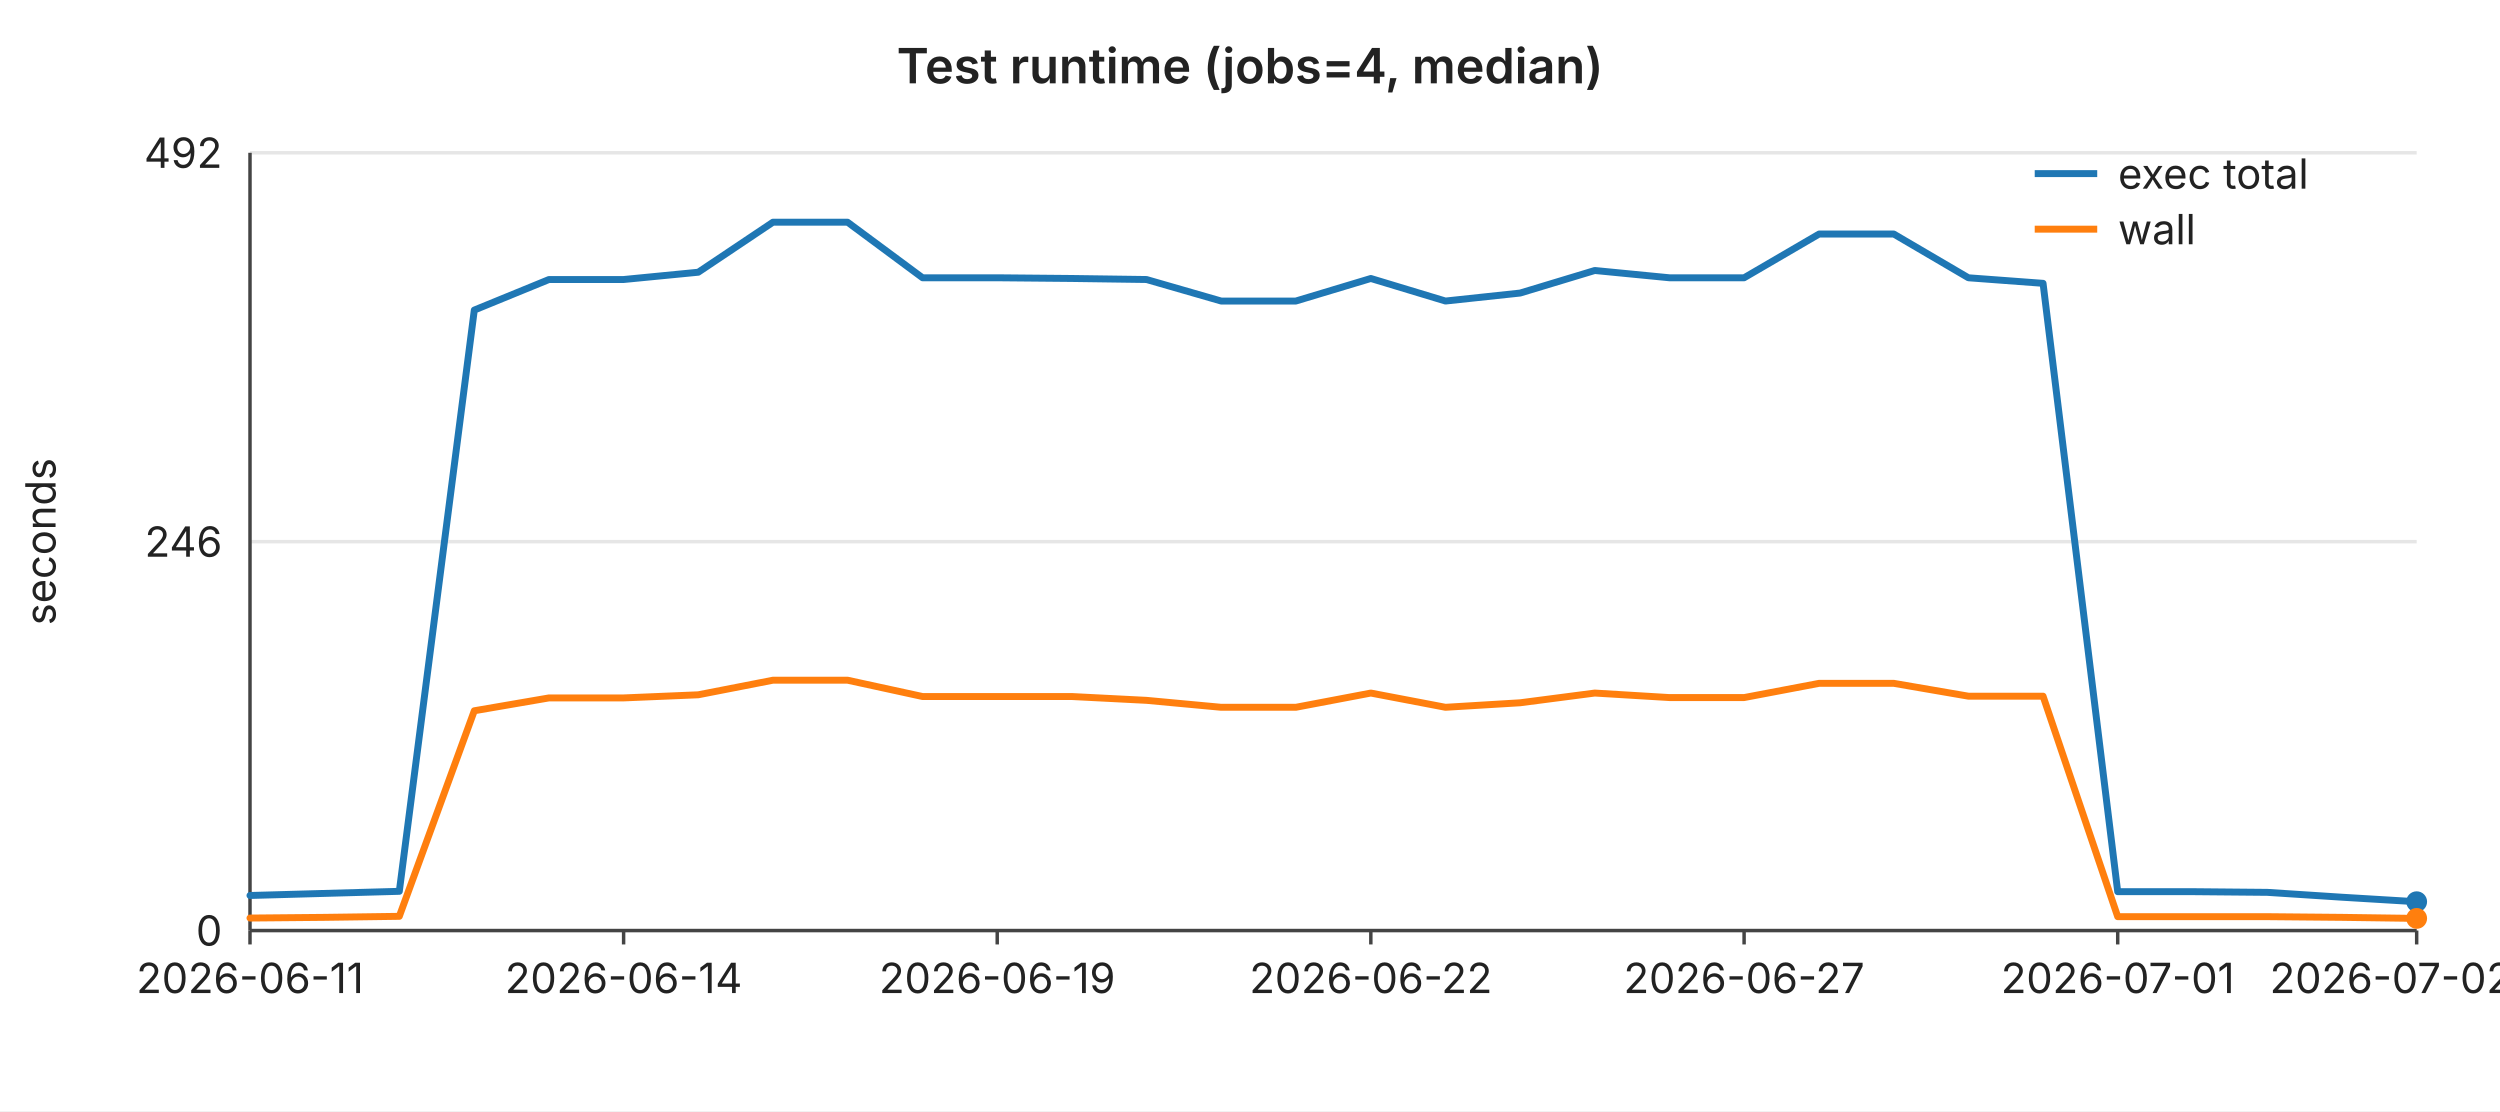
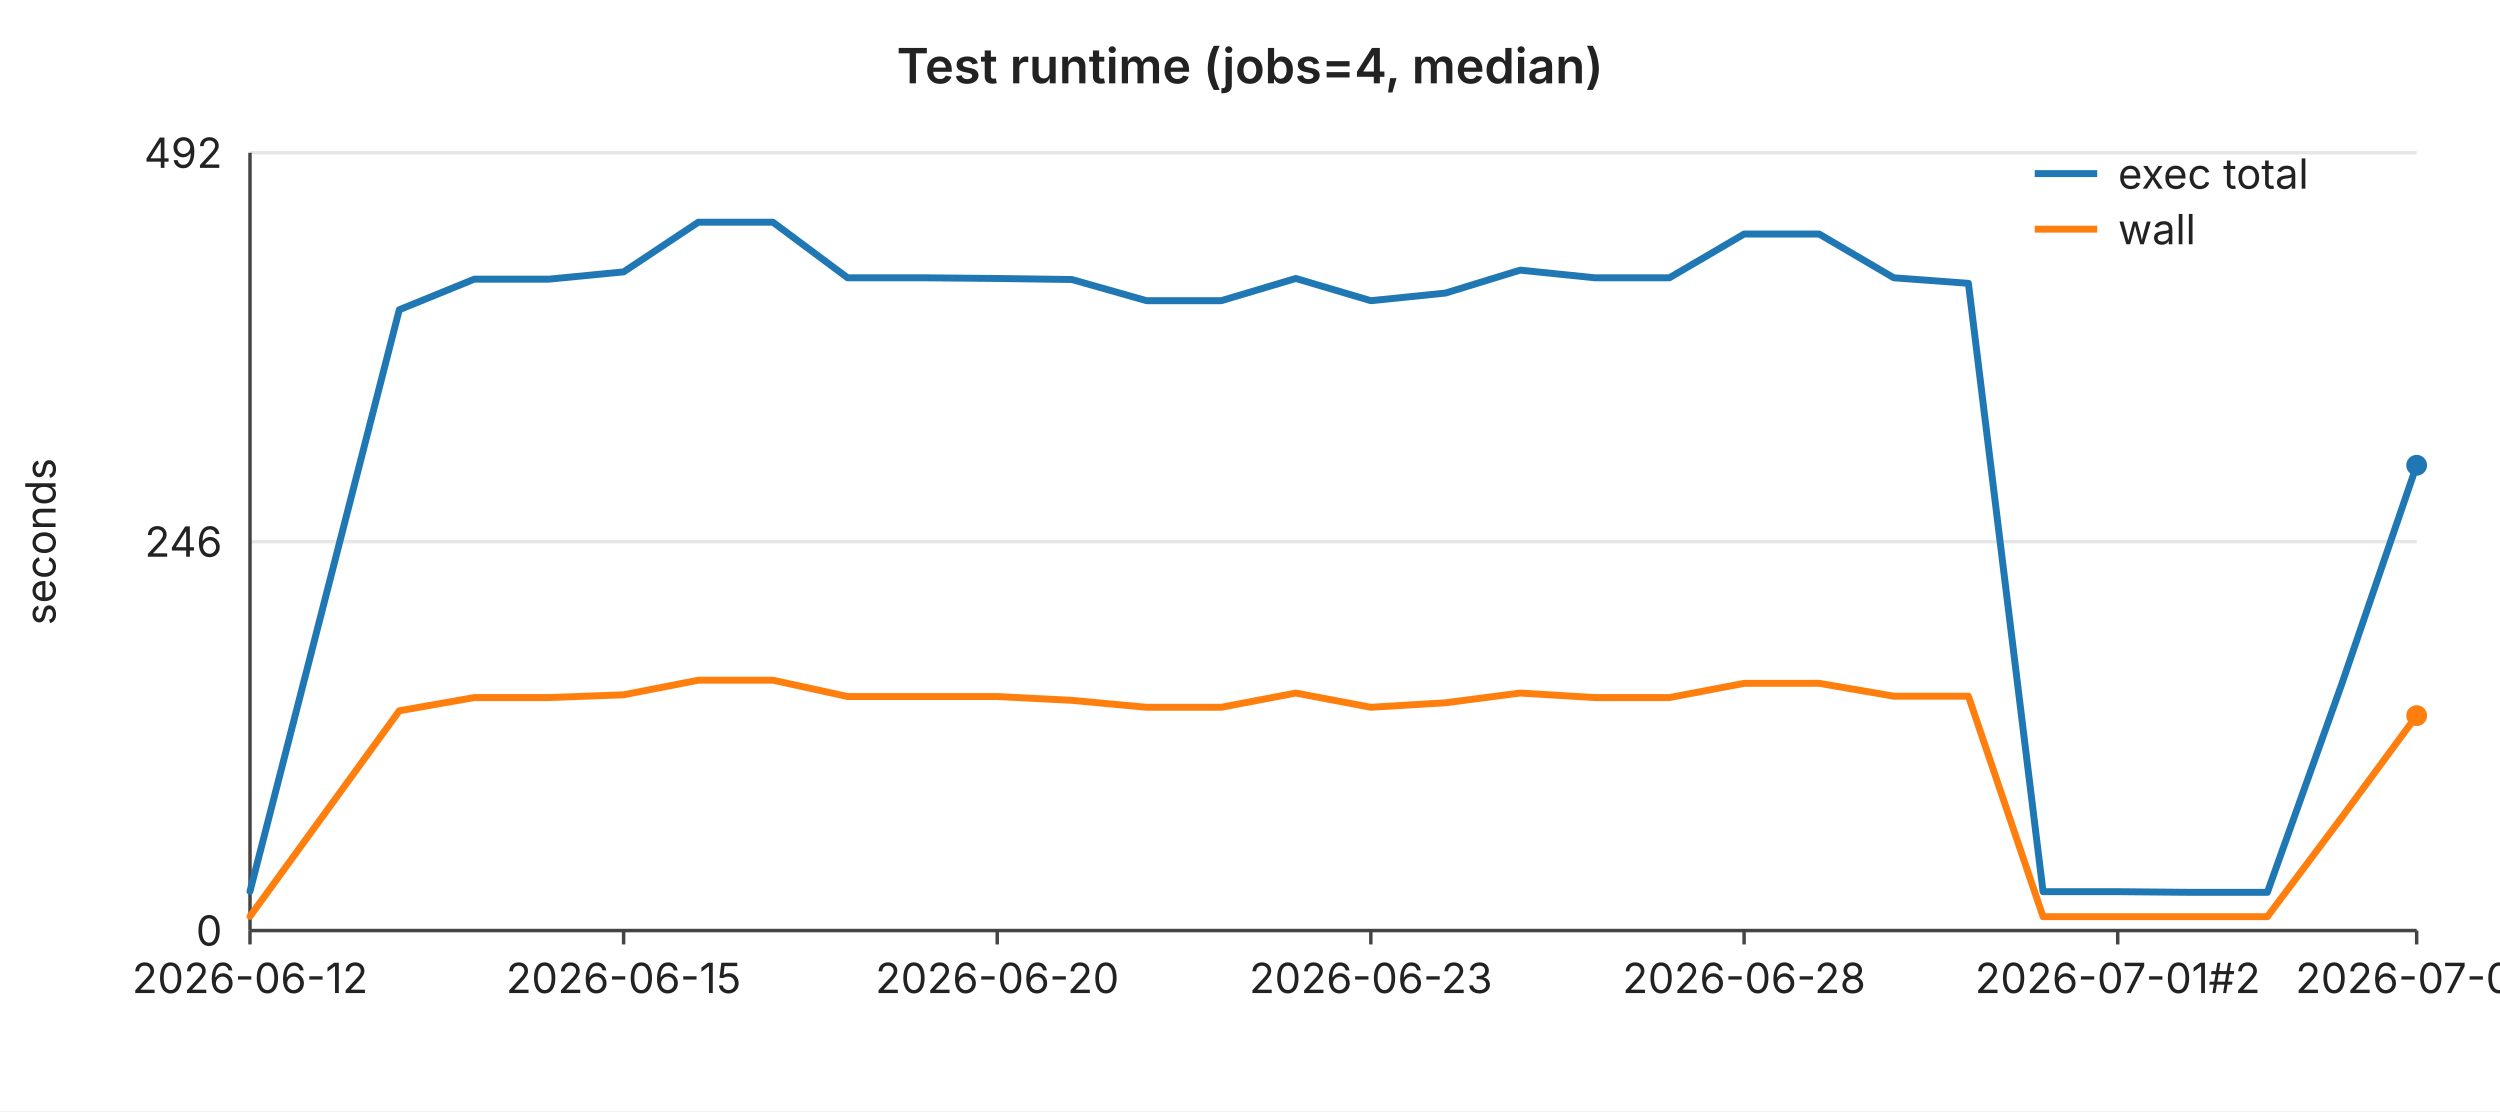
<svg xmlns="http://www.w3.org/2000/svg" width="720" height="320" viewBox="0 0 720 320" font-family="-apple-system,BlinkMacSystemFont,Segoe UI,sans-serif" font-size="12">
  <rect width="720" height="320" fill="#ffffff" />
  <text x="360" y="24" text-anchor="middle" font-size="14" font-weight="600" fill="#222">Test runtime (jobs=4, median)</text>
  <line x1="72" y1="44.0" x2="696" y2="44.0" stroke="#e6e6e6" stroke-width="1" />
  <text x="64" y="44.0" text-anchor="end" dominant-baseline="middle" fill="#222">492</text>
  <line x1="72" y1="156.0" x2="696" y2="156.0" stroke="#e6e6e6" stroke-width="1" />
  <text x="64" y="156.0" text-anchor="end" dominant-baseline="middle" fill="#222">246</text>
  <line x1="72" y1="268.0" x2="696" y2="268.0" stroke="#e6e6e6" stroke-width="1" />
  <text x="64" y="268.0" text-anchor="end" dominant-baseline="middle" fill="#222">0</text>
  <text x="16" y="156" text-anchor="middle" fill="#222" transform="rotate(-90 16 156)">seconds</text>
  <line x1="72" y1="44" x2="72" y2="268" stroke="#444" stroke-width="1" />
  <line x1="72" y1="268" x2="696" y2="268" stroke="#444" stroke-width="1" />
  <line x1="72.0" y1="268" x2="72.0" y2="272" stroke="#444" stroke-width="1" />
-   <text x="72.0" y="286" text-anchor="middle" fill="#222">2026-06-11</text>
+   <text x="72.0" y="286" text-anchor="middle" fill="#222">2026-06-12</text>
  <line x1="179.6" y1="268" x2="179.6" y2="272" stroke="#444" stroke-width="1" />
-   <text x="179.6" y="286" text-anchor="middle" fill="#222">2026-06-14</text>
+   <text x="179.6" y="286" text-anchor="middle" fill="#222">2026-06-15</text>
  <line x1="287.2" y1="268" x2="287.2" y2="272" stroke="#444" stroke-width="1" />
-   <text x="287.2" y="286" text-anchor="middle" fill="#222">2026-06-19</text>
+   <text x="287.2" y="286" text-anchor="middle" fill="#222">2026-06-20</text>
  <line x1="394.8" y1="268" x2="394.8" y2="272" stroke="#444" stroke-width="1" />
-   <text x="394.8" y="286" text-anchor="middle" fill="#222">2026-06-22</text>
+   <text x="394.8" y="286" text-anchor="middle" fill="#222">2026-06-23</text>
  <line x1="502.3" y1="268" x2="502.3" y2="272" stroke="#444" stroke-width="1" />
-   <text x="502.3" y="286" text-anchor="middle" fill="#222">2026-06-27</text>
+   <text x="502.3" y="286" text-anchor="middle" fill="#222">2026-06-28</text>
  <line x1="609.9" y1="268" x2="609.9" y2="272" stroke="#444" stroke-width="1" />
-   <text x="609.9" y="286" text-anchor="middle" fill="#222">2026-07-01</text>
+   <text x="609.9" y="286" text-anchor="middle" fill="#222">2026-07-01#2</text>
  <line x1="696.0" y1="268" x2="696.0" y2="272" stroke="#444" stroke-width="1" />
-   <text x="696.0" y="286" text-anchor="middle" fill="#222">2026-07-02#2</text>
-   <polyline fill="none" stroke="#1f77b4" stroke-width="2" stroke-linejoin="round" stroke-linecap="round" points="72.0,257.9 93.5,257.3 115.0,256.7 136.6,89.3 158.1,80.5 179.6,80.5 201.1,78.4 222.6,64.0 244.1,64.0 265.7,80.0 287.2,80.0 308.7,80.2 330.2,80.5 351.7,86.7 373.2,86.7 394.8,80.2 416.3,86.7 437.8,84.4 459.3,77.9 480.8,80.0 502.3,80.0 523.9,67.4 545.4,67.4 566.9,80.0 588.4,81.6 609.9,256.8 631.4,256.8 653.0,257.0 674.5,258.4 696.0,259.7" />
-   <circle cx="696.0" cy="259.7" r="3" fill="#1f77b4" />
-   <polyline fill="none" stroke="#ff7f0e" stroke-width="2" stroke-linejoin="round" stroke-linecap="round" points="72.0,264.4 93.5,264.2 115.0,263.9 136.6,204.7 158.1,201.0 179.6,201.0 201.1,200.1 222.6,195.9 244.1,195.9 265.7,200.6 287.2,200.6 308.7,200.6 330.2,201.7 351.7,203.7 373.2,203.7 394.8,199.6 416.3,203.7 437.8,202.4 459.3,199.6 480.8,200.9 502.3,200.9 523.9,196.8 545.4,196.8 566.9,200.5 588.4,200.5 609.9,264.0 631.4,264.0 653.0,264.0 674.5,264.2 696.0,264.5" />
-   <circle cx="696.0" cy="264.5" r="3" fill="#ff7f0e" />
+   <text x="696.0" y="286" text-anchor="middle" fill="#222">2026-07-03</text>
+   <polyline fill="none" stroke="#1f77b4" stroke-width="2" stroke-linejoin="round" stroke-linecap="round" points="72.0,256.7 93.5,173.0 115.0,89.2 136.6,80.4 158.1,80.4 179.6,78.3 201.1,64.0 222.6,64.0 244.1,80.0 265.7,80.0 287.2,80.2 308.7,80.5 330.2,86.6 351.7,86.6 373.2,80.2 394.8,86.6 416.3,84.4 437.8,77.8 459.3,80.0 480.8,80.0 502.3,67.4 523.9,67.4 545.4,80.0 566.9,81.6 588.4,256.8 609.9,256.8 631.4,257.0 653.0,257.0 674.5,196.8 696.0,134.0" />
+   <circle cx="696.0" cy="134.0" r="3" fill="#1f77b4" />
+   <polyline fill="none" stroke="#ff7f0e" stroke-width="2" stroke-linejoin="round" stroke-linecap="round" points="72.0,263.9 93.5,234.3 115.0,204.7 136.6,200.9 158.1,200.9 179.6,200.1 201.1,195.9 222.6,195.9 244.1,200.6 265.7,200.6 287.2,200.6 308.7,201.7 330.2,203.7 351.7,203.7 373.2,199.6 394.8,203.7 416.3,202.4 437.8,199.6 459.3,200.9 480.8,200.9 502.3,196.8 523.9,196.8 545.4,200.5 566.9,200.5 588.4,264.0 609.9,264.0 631.4,264.0 653.0,264.0 674.5,235.3 696.0,206.1" />
+   <circle cx="696.0" cy="206.1" r="3" fill="#ff7f0e" />
  <line x1="586" y1="50" x2="604" y2="50" stroke="#1f77b4" stroke-width="2" />
  <text x="610" y="50" dominant-baseline="middle" fill="#222">exec total</text>
  <line x1="586" y1="66" x2="604" y2="66" stroke="#ff7f0e" stroke-width="2" />
  <text x="610" y="66" dominant-baseline="middle" fill="#222">wall</text>
</svg>
